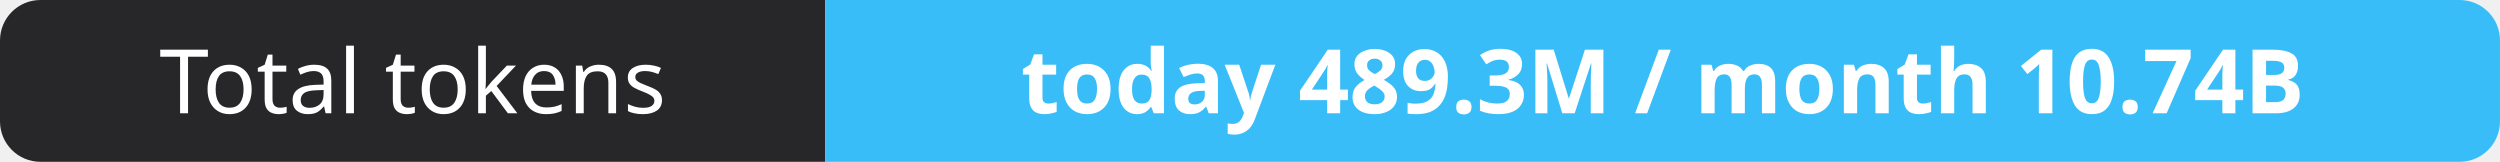
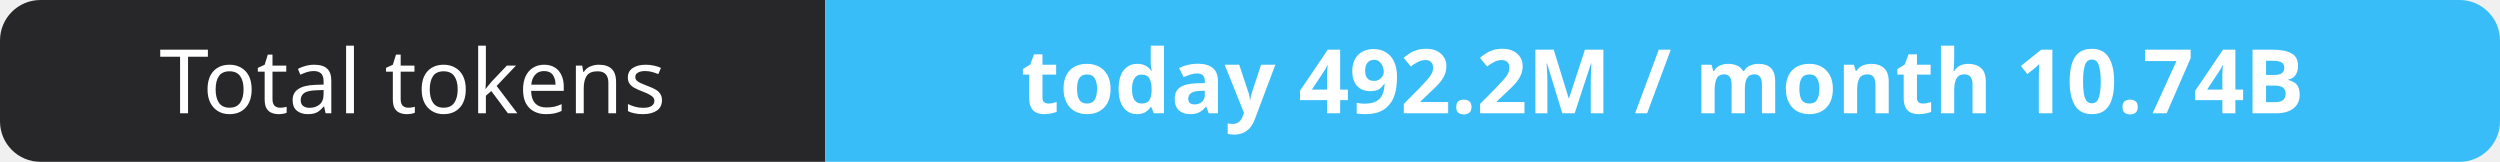
- <svg xmlns="http://www.w3.org/2000/svg" width="309" height="20" role="img" aria-label="Total tokens: today 489.3M / month 10.74B">
+ <svg xmlns="http://www.w3.org/2000/svg" width="309" height="20" role="img" aria-label="Total tokens: today 492.2M / month 10.74B">
  <clipPath id="r">
    <rect width="309" height="20" rx="5" fill="#fff" />
  </clipPath>
  <g clip-path="url(#r)">
    <rect width="102" height="20" fill="#27272a" />
    <rect x="102" width="207" height="20" fill="#38bdf8" />
  </g>
  <g fill="#fff" text-anchor="middle" font-family="Verdana,Geneva,sans-serif" font-size="11">
    <text x="51.0" y="14">Total tokens</text>
-     <text x="205.5" y="14" font-weight="700">today 489.3M / month 10.74B</text>
+     <text x="205.5" y="14" font-weight="700">today 492.2M / month 10.74B</text>
  </g>
</svg>
